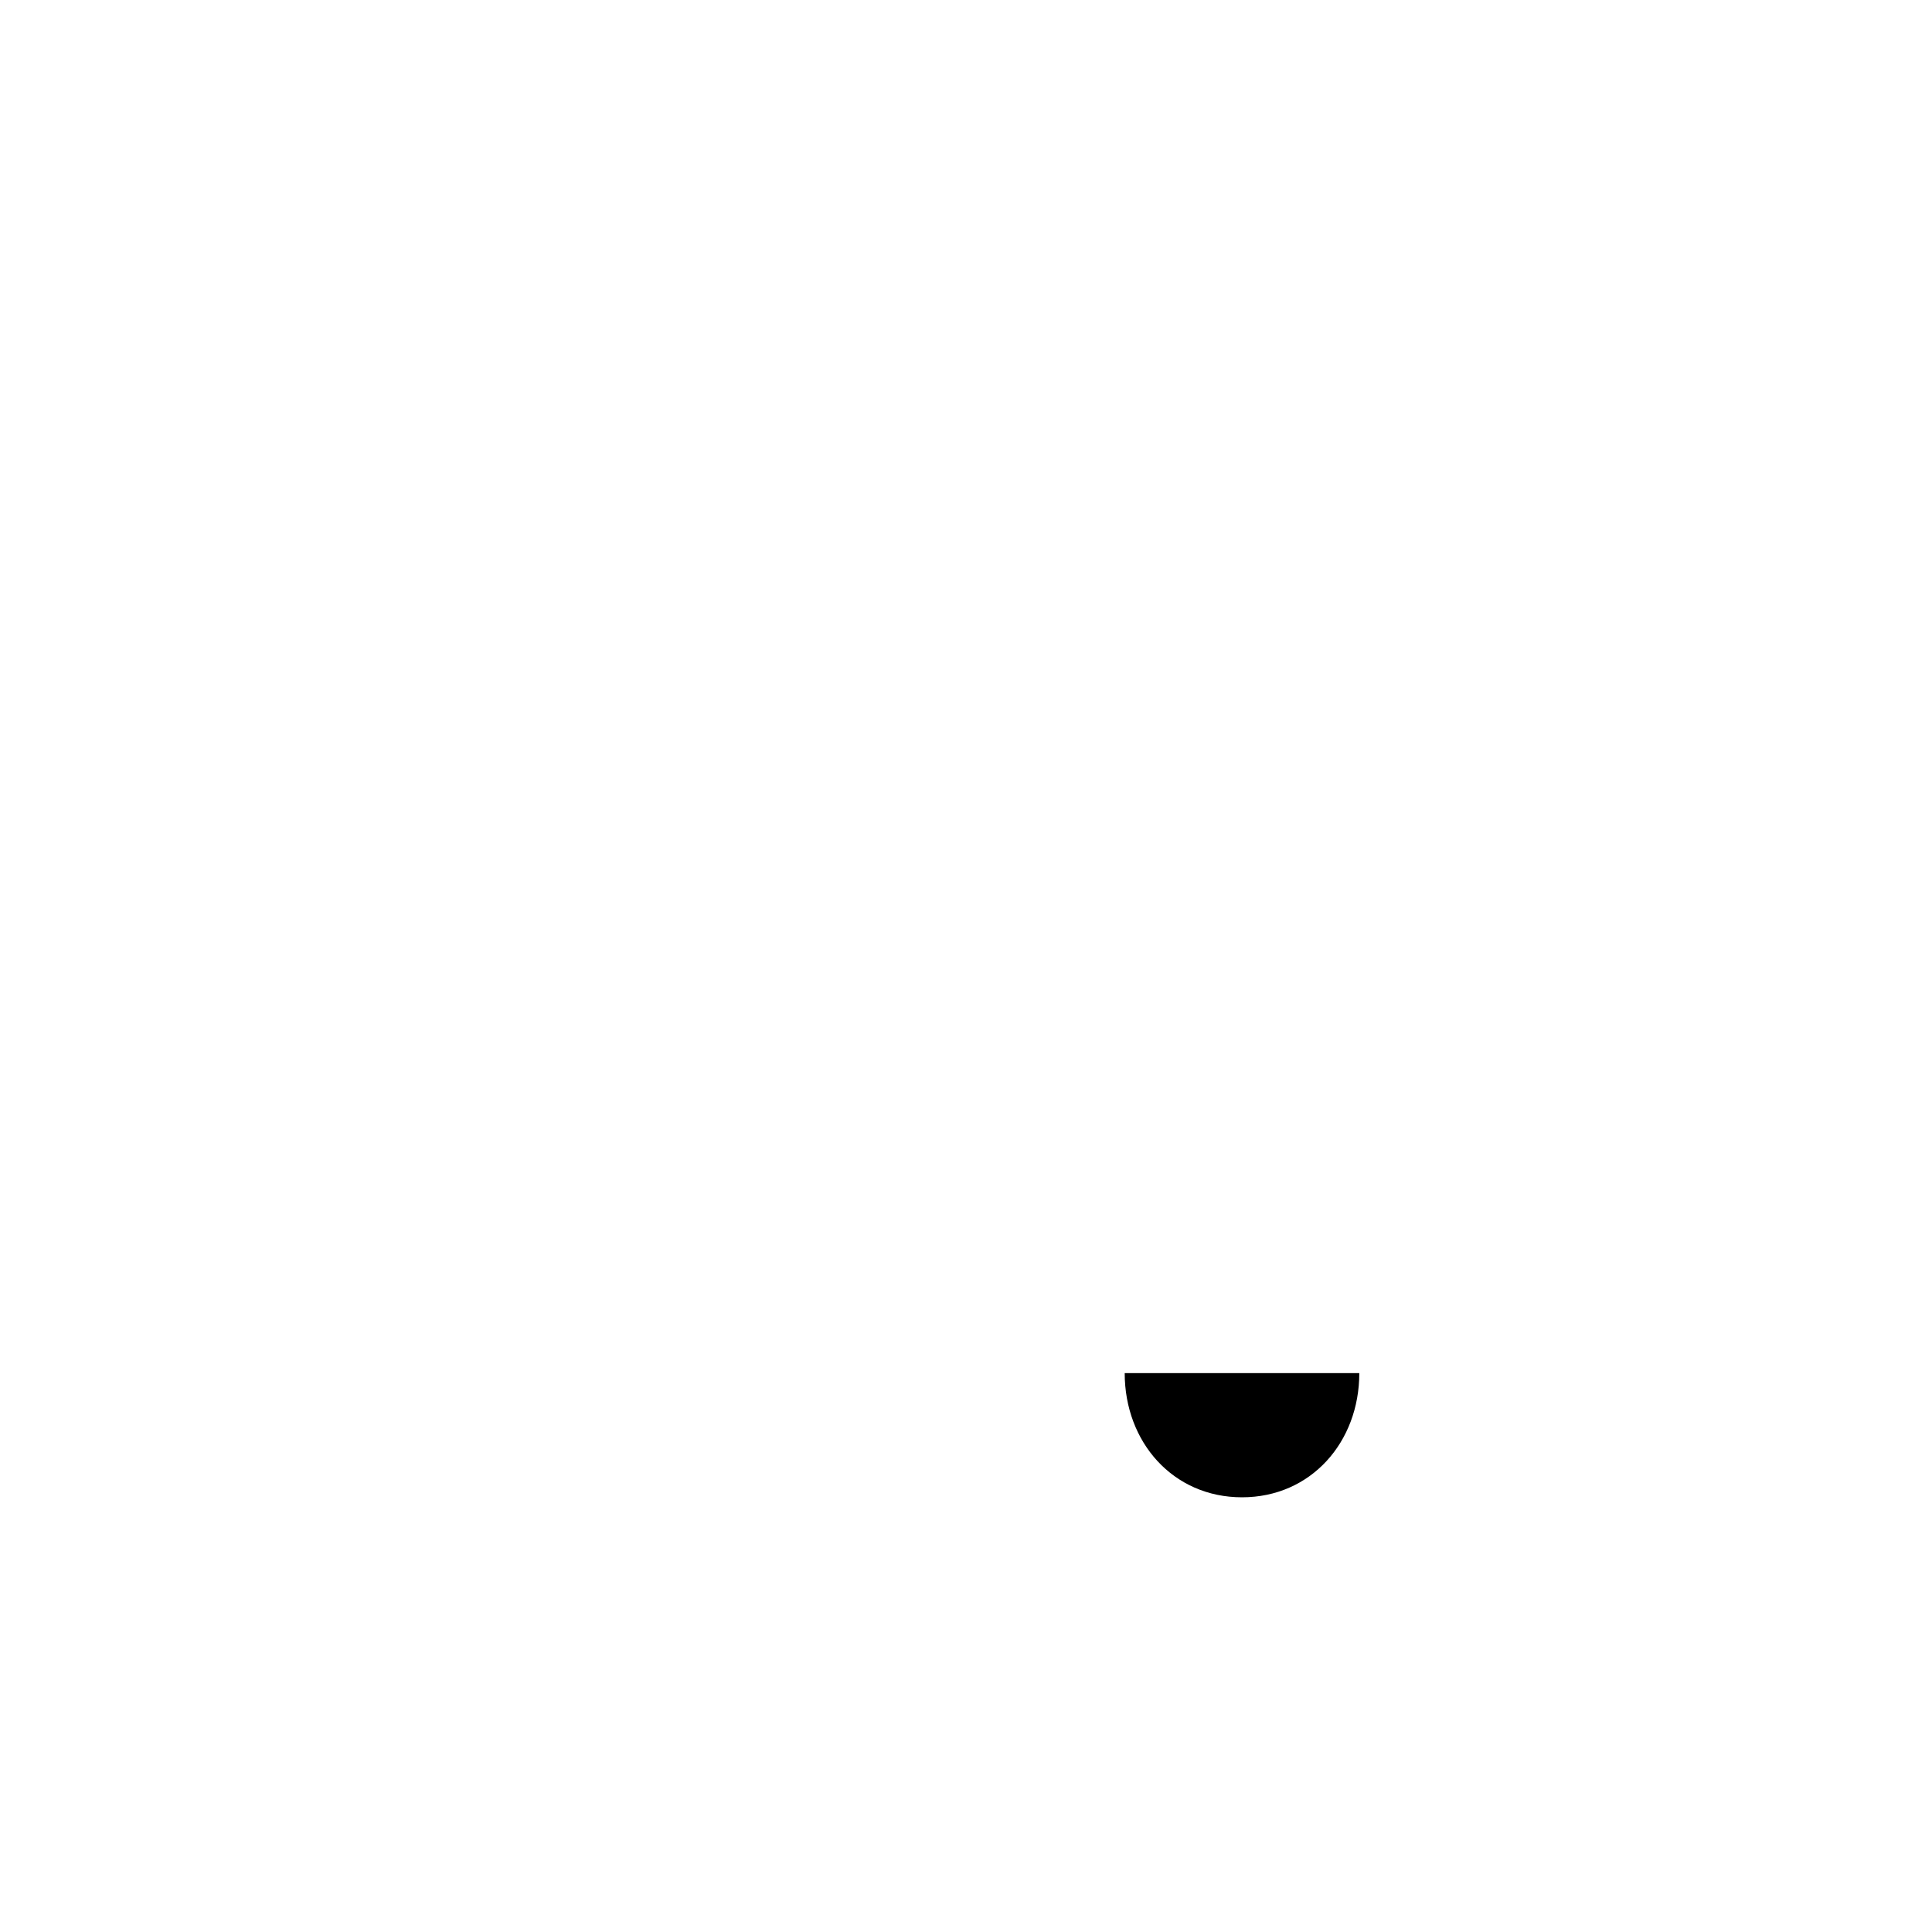
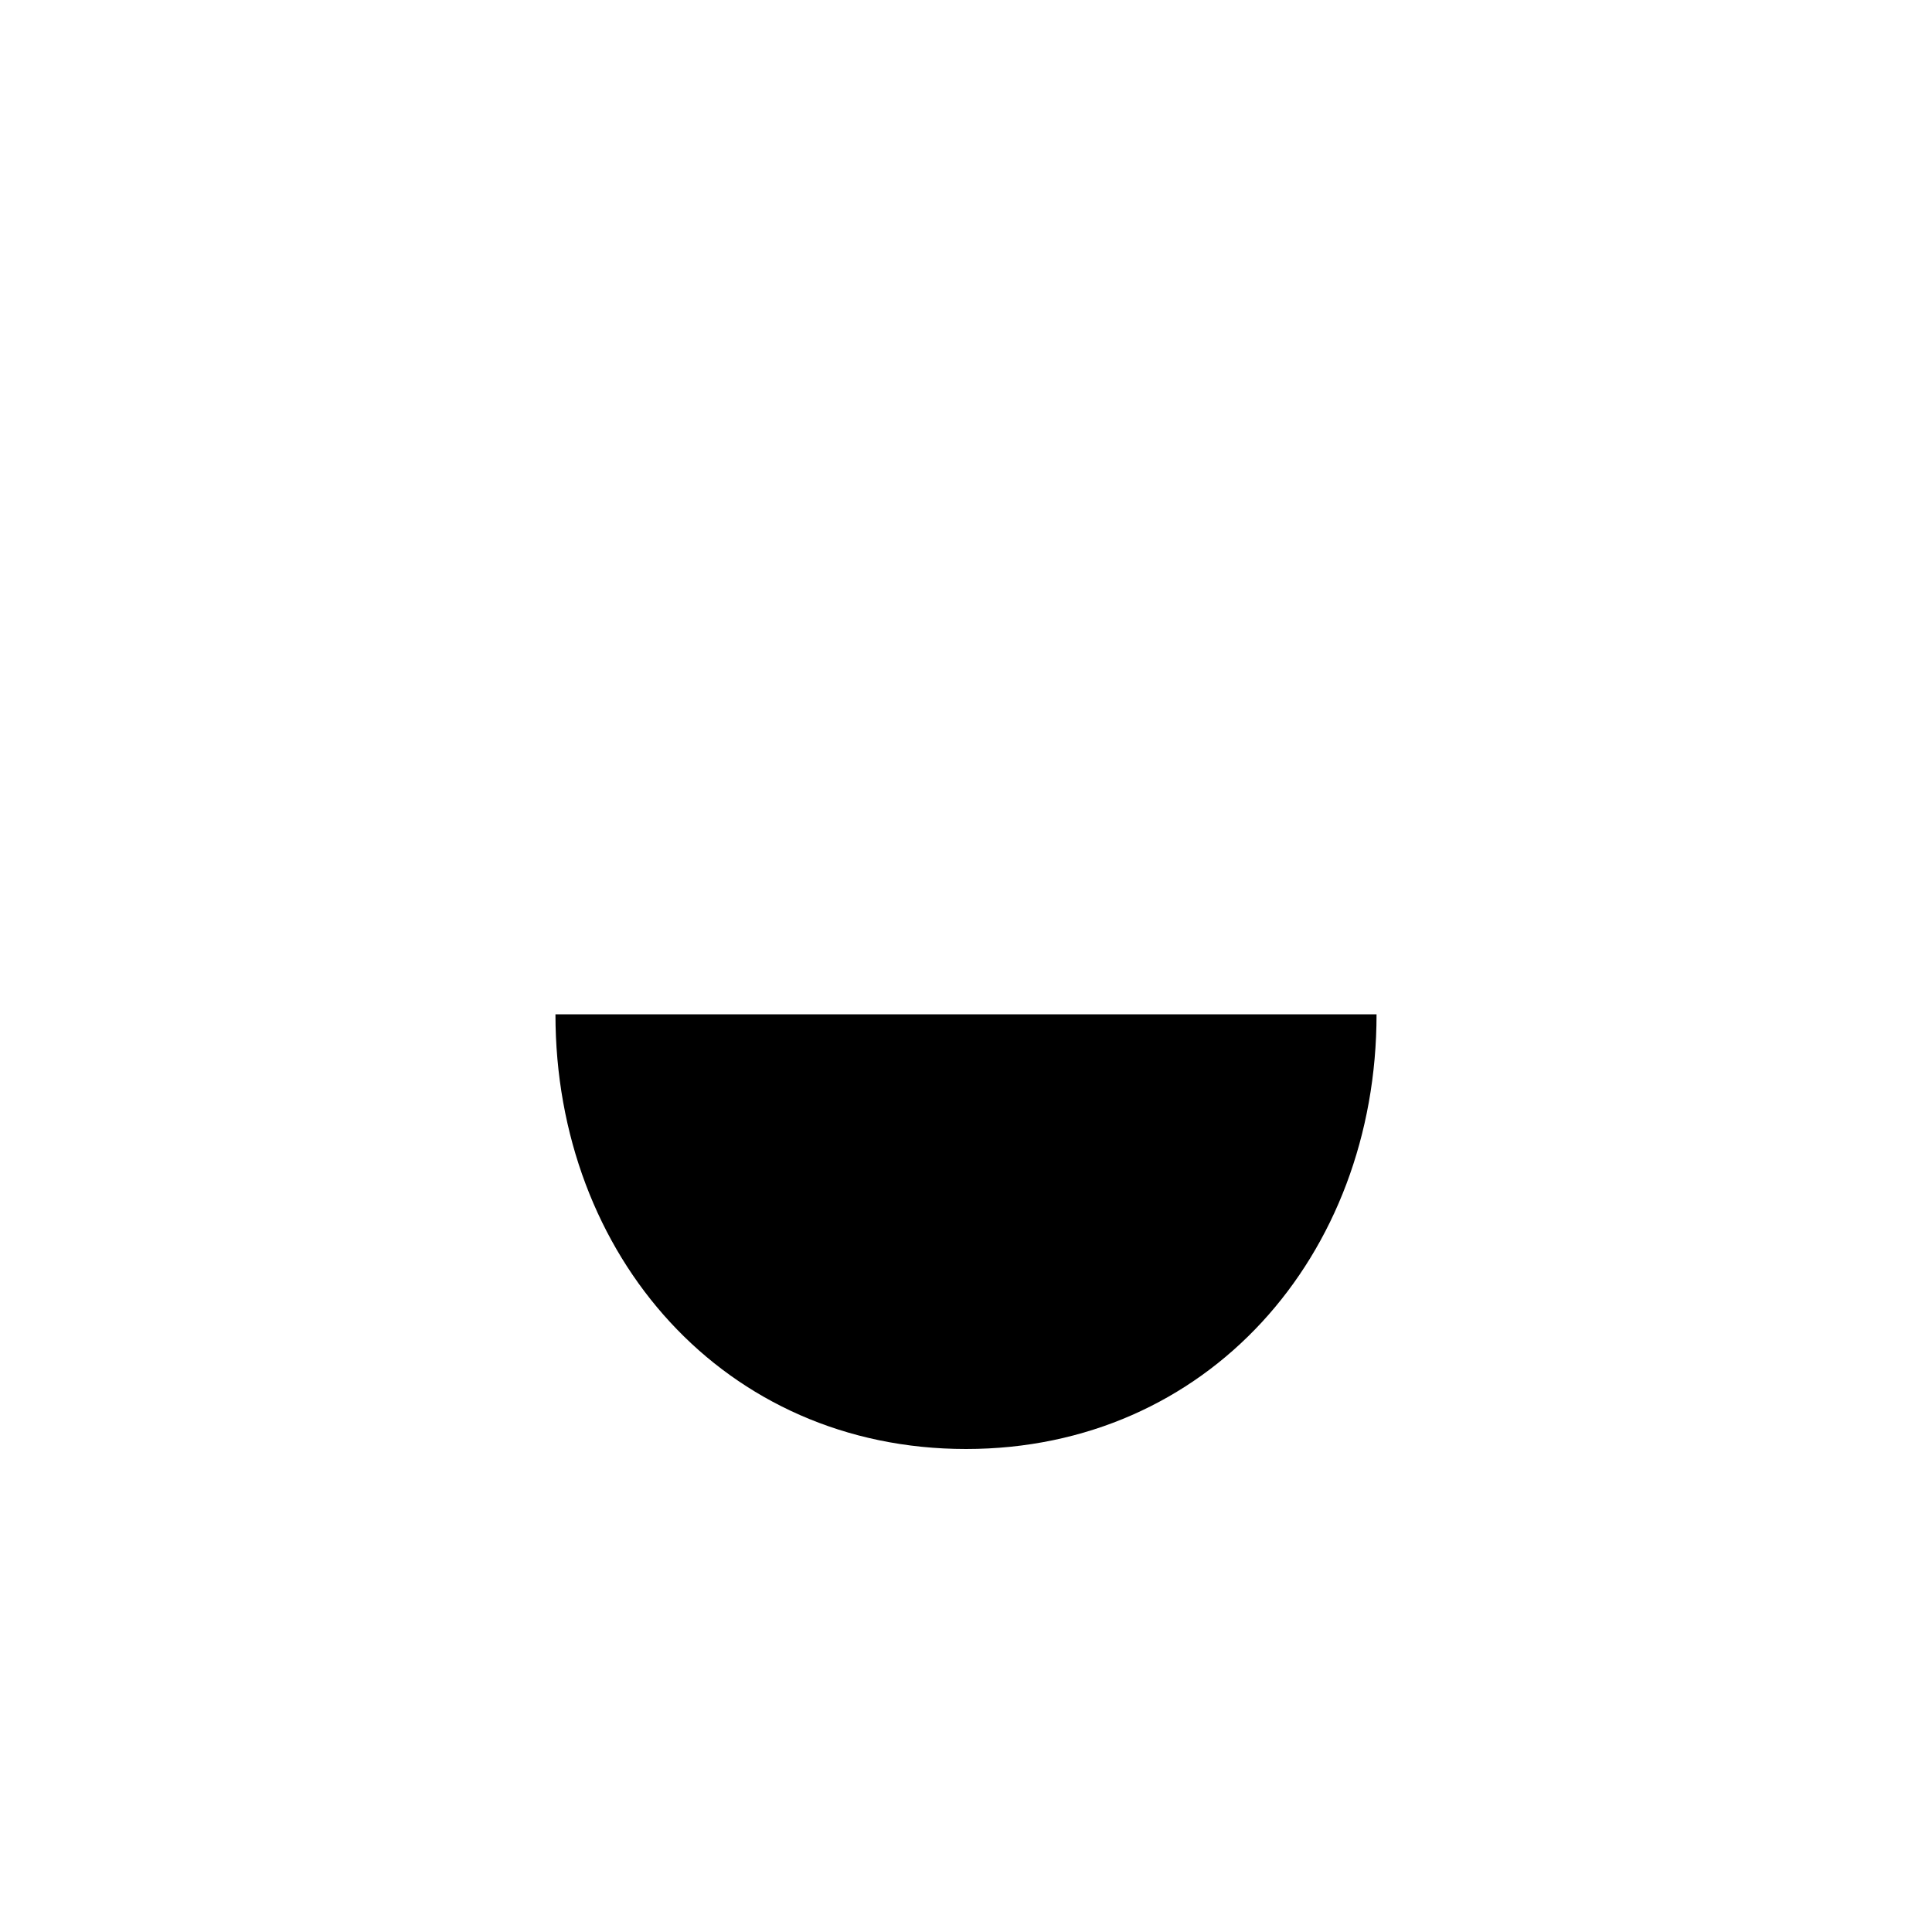
- <svg viewBox="0 0 280 280">
+ <svg viewBox="0 0 80 80">
  <g id="m_default">
-     <path fill="#000000" d="M180 217l0 0c10,0 17,-8 17,-18l0 0 -34 0 0 0c0,10 7,18 17,18z" />
+     <path fill="#000000" d="M40 60l0 0c10,0 17,-8 17,-18l0 0 -34 0 0 0c0,10 7,18 17,18z" />
  </g>
</svg>
